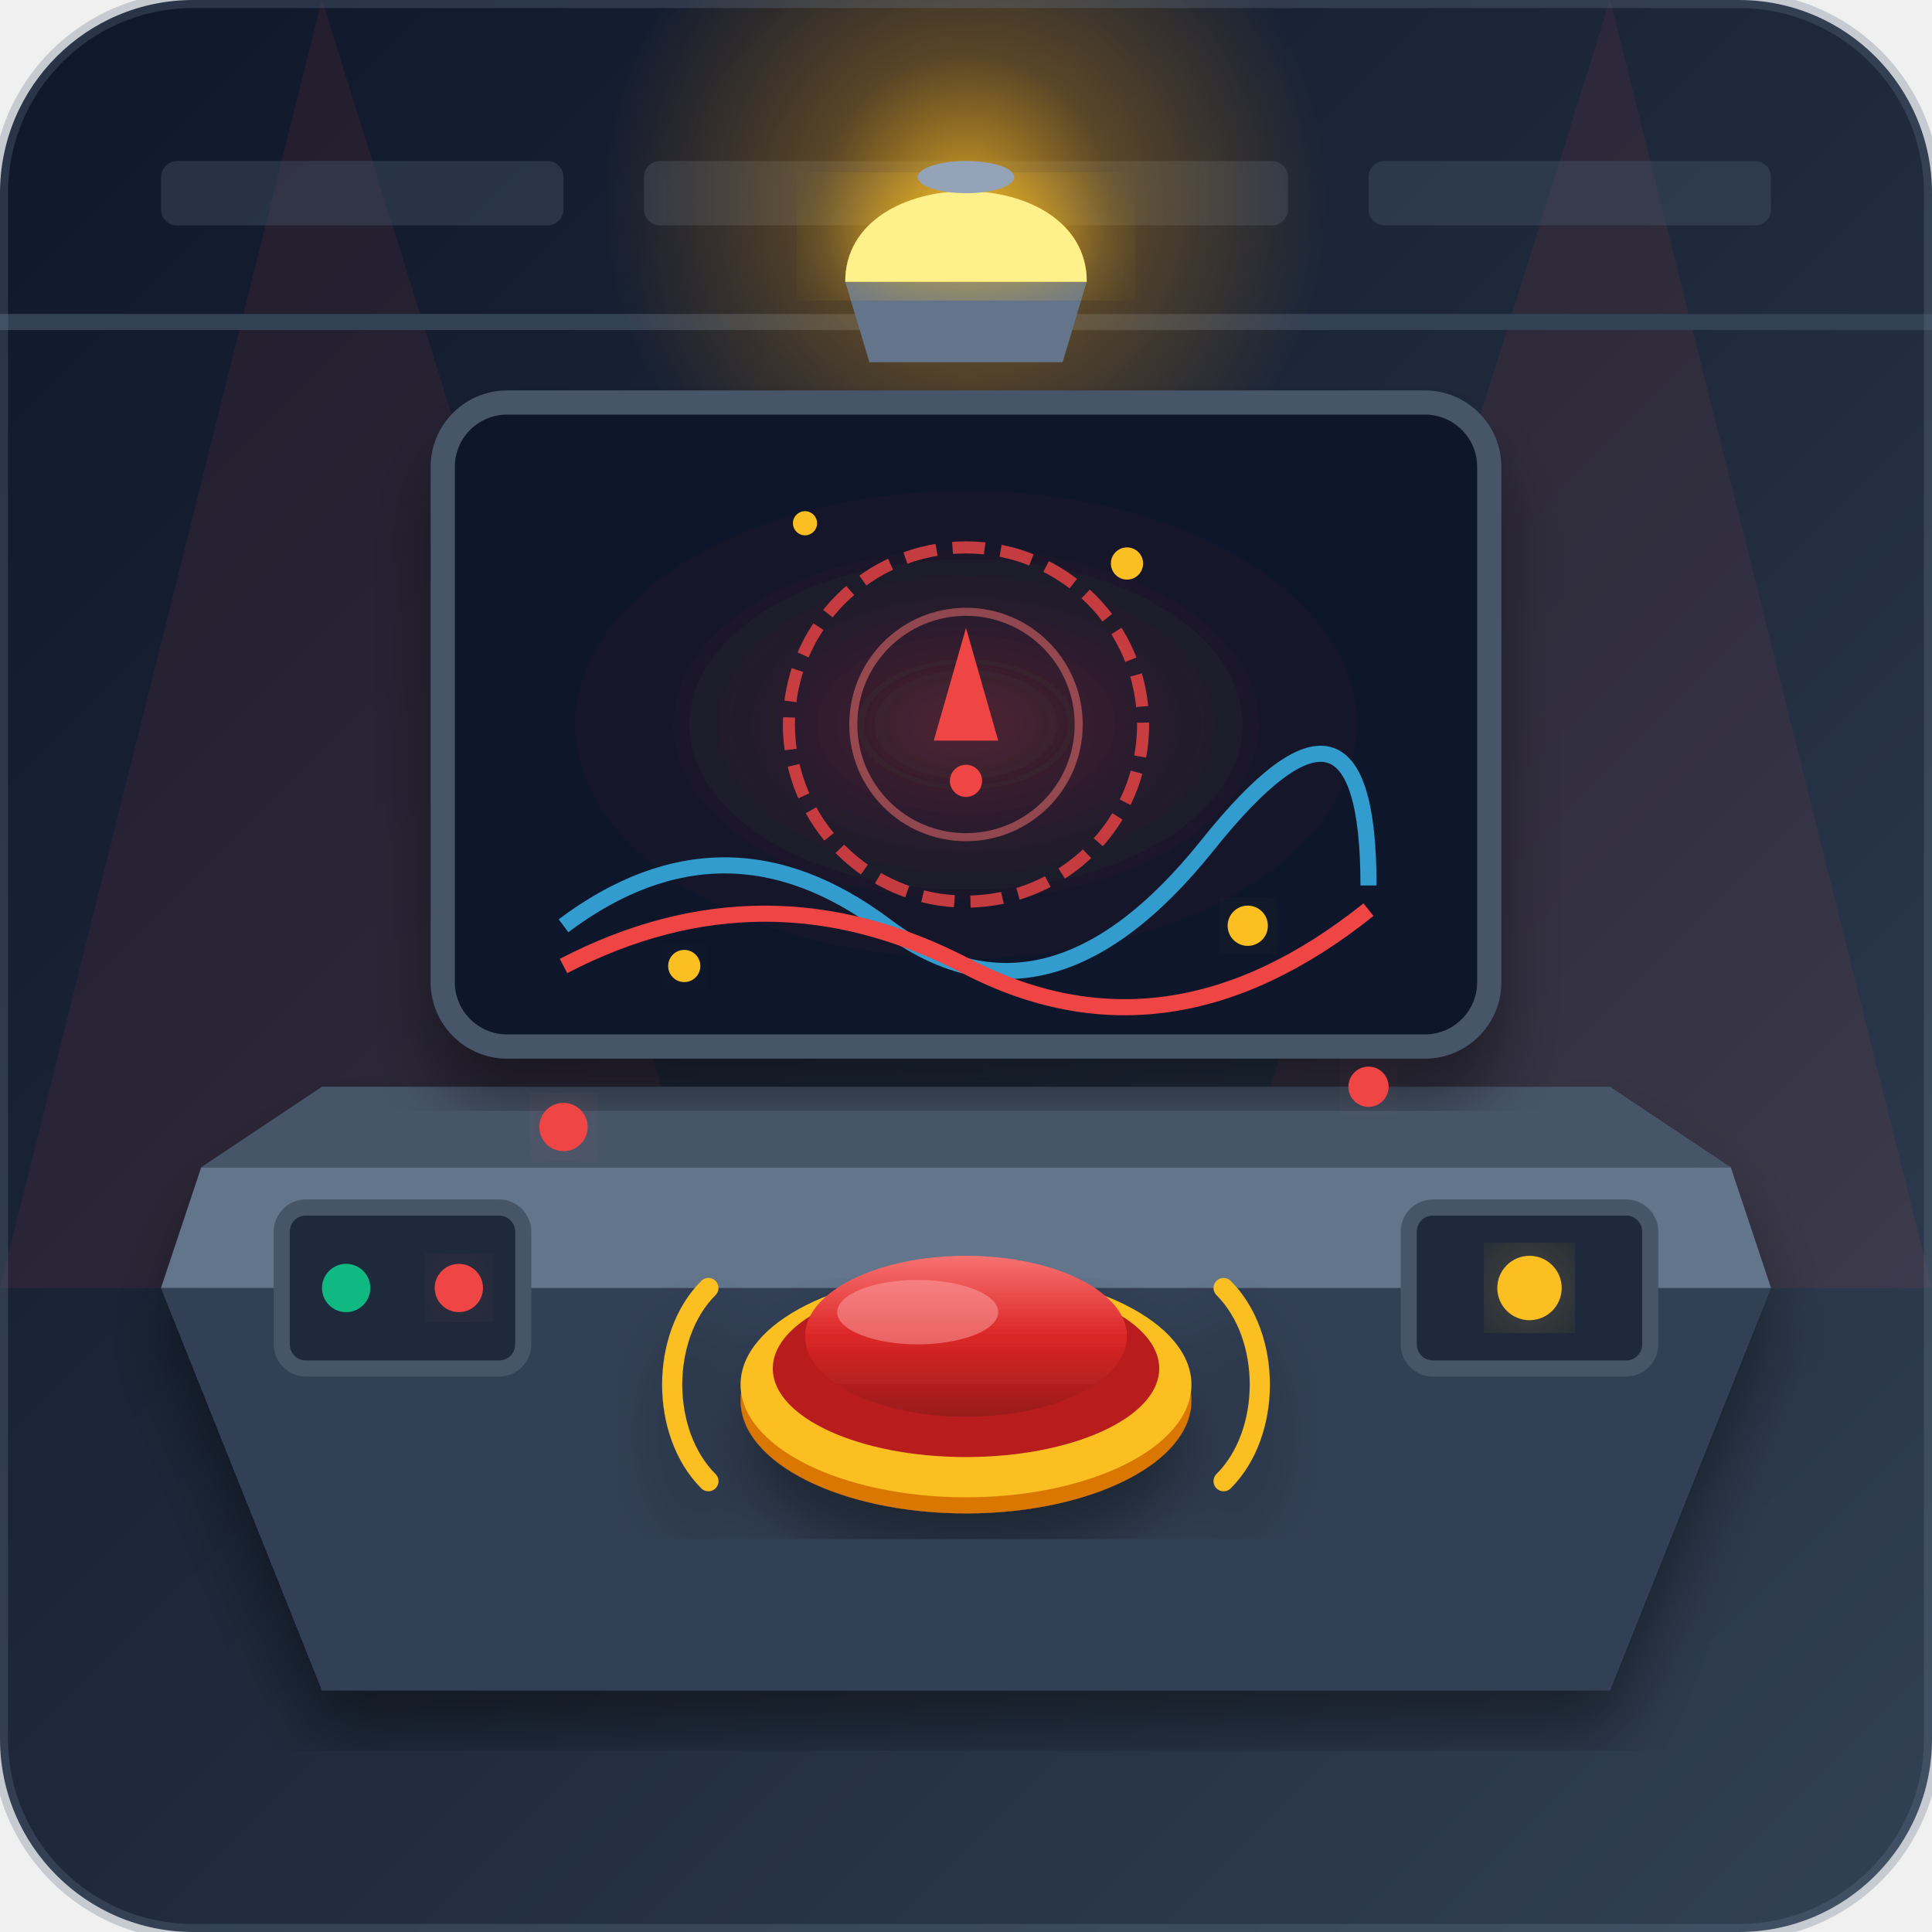
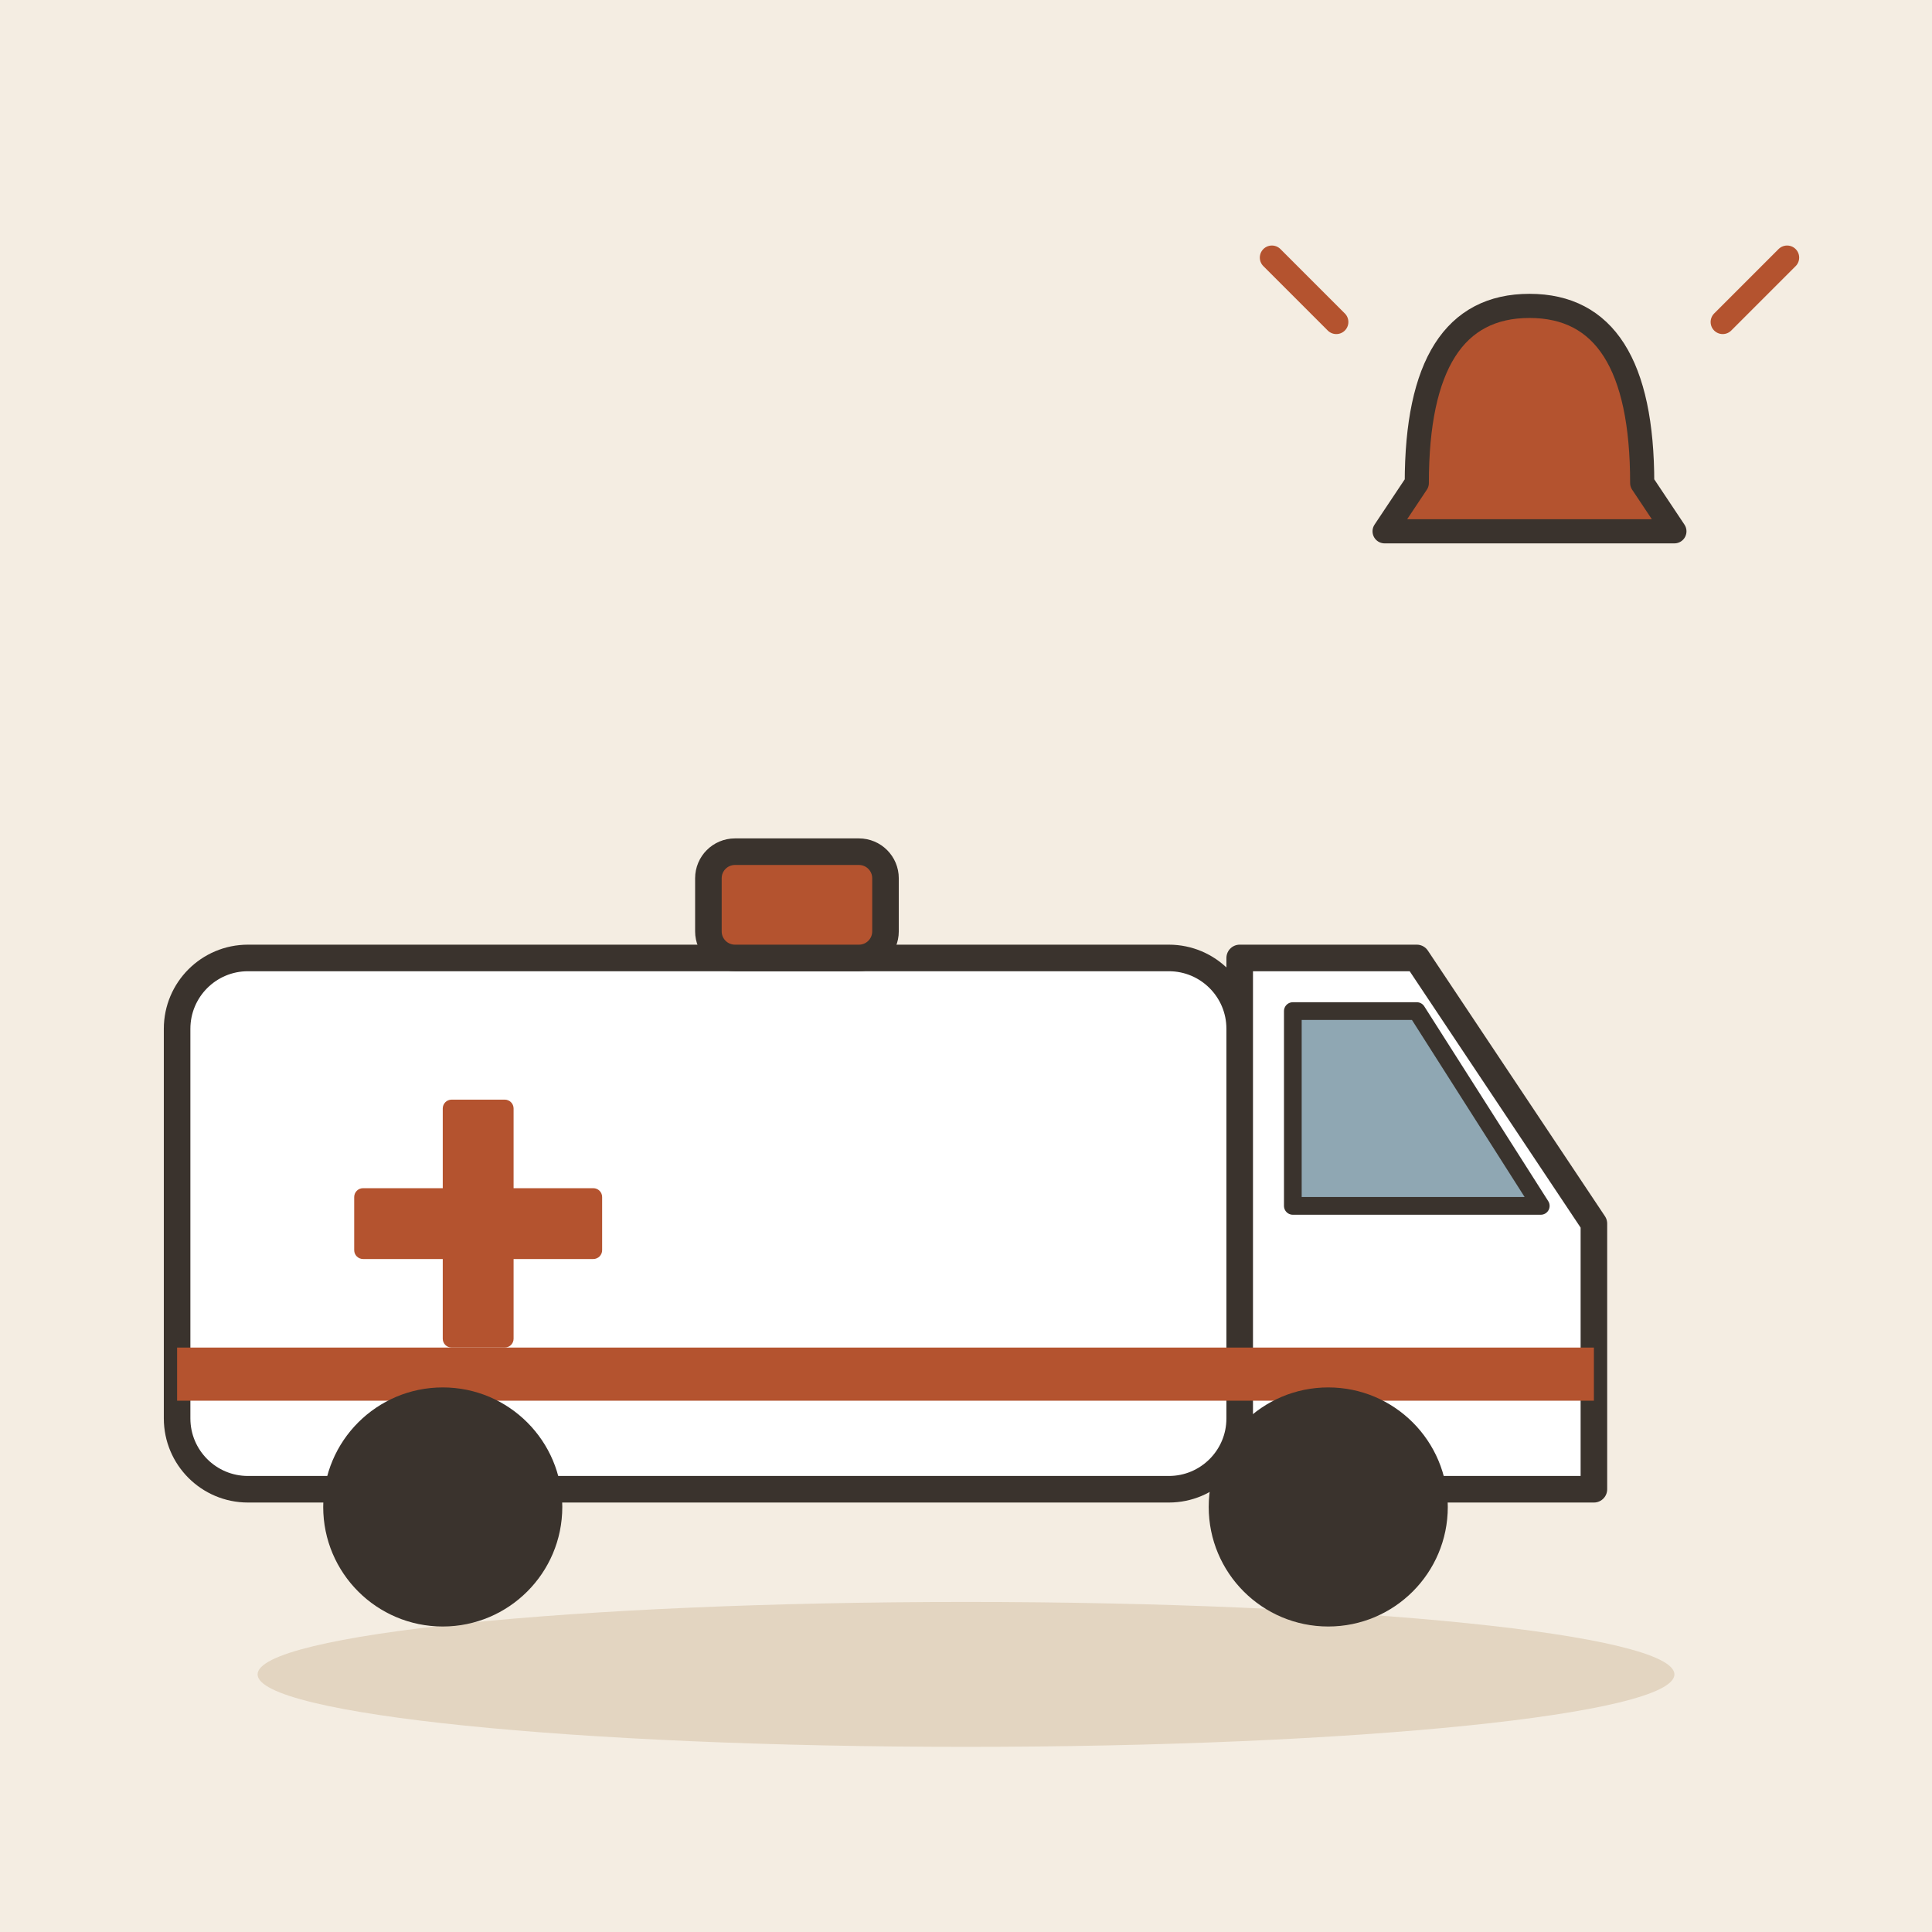
- <svg xmlns="http://www.w3.org/2000/svg" viewBox="0 0 240 240">
-   <defs>
-     <linearGradient id="bgGrad" x1="0%" y1="0%" x2="100%" y2="100%">
-       <stop offset="0%" stop-color="#0f172a" />
-       <stop offset="50%" stop-color="#1e293b" />
-       <stop offset="100%" stop-color="#334155" />
-     </linearGradient>
-     <radialGradient id="screenGlow" cx="50%" cy="50%" r="50%">
-       <stop offset="0%" stop-color="#ef4444" stop-opacity="0.3" />
-       <stop offset="100%" stop-color="#0f172a" stop-opacity="0" />
-     </radialGradient>
-     <linearGradient id="btnGrad" x1="0%" y1="0%" x2="0%" y2="100%">
-       <stop offset="0%" stop-color="#f87171" />
-       <stop offset="50%" stop-color="#dc2626" />
-       <stop offset="100%" stop-color="#991b1b" />
-     </linearGradient>
-     <radialGradient id="amberLight" cx="50%" cy="50%" r="50%">
-       <stop offset="0%" stop-color="#fbbf24" stop-opacity="0.8" />
-       <stop offset="40%" stop-color="#f59e0b" stop-opacity="0.3" />
-       <stop offset="100%" stop-color="#d97706" stop-opacity="0" />
-     </radialGradient>
-     <filter id="shadow" x="-10%" y="-10%" width="120%" height="120%">
-       <feDropShadow dx="0" dy="6" stdDeviation="4" flood-color="#000000" flood-opacity="0.4" />
-     </filter>
-     <filter id="glow" x="-20%" y="-20%" width="140%" height="140%">
-       <feGaussianBlur stdDeviation="6" result="blur" />
-       <feComposite in="SourceGraphic" in2="blur" operator="over" />
-     </filter>
-   </defs>
-   <rect width="240" height="240" rx="24" fill="url(#bgGrad)" />
-   <path d="M 40,0 L 0,160 L 90,160 Z" fill="#ef4444" opacity="0.08" />
-   <path d="M 200,0 L 240,160 L 150,160 Z" fill="#ef4444" opacity="0.08" />
-   <g fill="#475569" opacity="0.4">
-     <rect x="20" y="20" width="50" height="8" rx="2" />
-     <rect x="80" y="20" width="80" height="8" rx="2" />
-     <rect x="170" y="20" width="50" height="8" rx="2" />
+ <svg xmlns="http://www.w3.org/2000/svg" viewBox="0 0 240 240" data-style="editorial">
+   <rect width="240" height="240" fill="#F4EDE2" />
+   <ellipse cx="120" cy="208" rx="88" ry="9" fill="#E3D5C1" />
+   <g transform="translate(110 196) scale(1.1 1.1)">
+     <rect x="-80" y="-70" width="120" height="60" rx="8" fill="#FFFFFF" stroke="#3A332D" stroke-width="3" stroke-linecap="round" stroke-linejoin="round" />
+     <path d="M40 -70L60 -70L80 -40L80 -10L40 -10Z" fill="#FFFFFF" stroke="#3A332D" stroke-width="3" stroke-linecap="round" stroke-linejoin="round" />
+     <path d="M46 -64L60 -64L74 -42L46 -42Z" fill="#8FA7B3" stroke="#3A332D" stroke-width="2" stroke-linecap="round" stroke-linejoin="round" />
+     <rect x="-50" y="-54" width="8" height="28" rx="1" fill="#B4532F" />
+     <rect x="-60" y="-44" width="28" height="8" rx="1" fill="#B4532F" />
+     <rect x="-80" y="-26" width="160" height="6" rx="0" fill="#B4532F" />
+     <circle cx="-50" cy="-8" r="12" fill="#3A332D" stroke="#3A332D" stroke-width="3" stroke-linecap="round" stroke-linejoin="round" />
+     <circle cx="50" cy="-8" r="12" fill="#3A332D" stroke="#3A332D" stroke-width="3" stroke-linecap="round" stroke-linejoin="round" />
+     <rect x="-20" y="-82" width="20" height="12" rx="3" fill="#B4532F" stroke="#3A332D" stroke-width="3" stroke-linecap="round" stroke-linejoin="round" />
  </g>
-   <path d="M 0,40 H 240" stroke="#334155" stroke-width="2" />
-   <g transform="translate(120, 25)">
-     <circle cx="0" cy="0" r="45" fill="url(#amberLight)" />
-     <path d="M -15,10 H 15 L 12,20 H -12 Z" fill="#64748b" />
-     <path d="M -15,10 C -15,-5 15,-5 15,10 Z" fill="#fbbf24" filter="url(#glow)" opacity="0.9" />
-     <path d="M -15,10 C -15,-5 15,-5 15,10 Z" fill="#fef08a" />
-     <ellipse cx="0" cy="-3" rx="6" ry="2" fill="#94a3b8" />
+   <g transform="translate(190 60)">
+     <path d="M-14 0Q-14 -22 0 -22Q14 -22 14 0L18 6L-18 6Z" fill="#B4532F" stroke="#3A332D" stroke-width="3" stroke-linecap="round" stroke-linejoin="round" />
+     <path d="M-24 -20l-8 -8M24 -20l8 -8" fill="none" stroke="#B4532F" stroke-width="3" stroke-linecap="round" stroke-linejoin="round" />
  </g>
-   <g filter="url(#shadow)">
-     <path d="M 20,160 L 40,210 H 200 L 220,160 Z" fill="#334155" />
-     <path d="M 25,145 L 20,160 H 220 L 215,145 Z" fill="#64748b" />
-     <path d="M 25,145 H 215 L 200,135 H 40 Z" fill="#475569" />
-   </g>
-   <g transform="translate(120, 95)" filter="url(#shadow)">
-     <rect x="-65" y="-45" width="130" height="80" rx="8" fill="#0f172a" stroke="#475569" stroke-width="3" />
-     <rect x="-61" y="-41" width="122" height="72" rx="6" fill="url(#screenGlow)" />
-     <circle cx="0" cy="-5" r="22" fill="none" stroke="#ef4444" stroke-width="1.5" stroke-dasharray="4 2" opacity="0.8" />
-     <circle cx="0" cy="-5" r="14" fill="none" stroke="#f87171" stroke-width="1" opacity="0.5" />
-     <path d="M 0,-17 L 4,-3 H -4 Z" fill="#ef4444" />
-     <circle cx="0" cy="2" r="2" fill="#ef4444" />
-     <path d="M -50,20 Q -30,5 -10,20 T 30,10 T 50,15" fill="none" stroke="#38bdf8" stroke-width="2" opacity="0.8" />
-     <path d="M -50,25 Q -25,12 0,25 T 50,18" fill="none" stroke="#ef4444" stroke-width="2" />
-   </g>
-   <g transform="translate(50, 160)">
-     <rect x="-15" y="-10" width="30" height="20" rx="3" fill="#1e293b" stroke="#475569" stroke-width="2" />
-     <circle cx="-7" cy="0" r="3" fill="#10b981" />
-     <circle cx="7" cy="0" r="3" fill="#ef4444" filter="url(#glow)" />
-   </g>
-   <g transform="translate(190, 160)">
-     <rect x="-15" y="-10" width="30" height="20" rx="3" fill="#1e293b" stroke="#475569" stroke-width="2" />
-     <circle cx="0" cy="0" r="4" fill="#fbbf24" filter="url(#glow)" />
-   </g>
-   <g transform="translate(120, 168)" filter="url(#shadow)">
-     <ellipse cx="0" cy="6" rx="28" ry="14" fill="#d97706" />
-     <ellipse cx="0" cy="4" rx="28" ry="14" fill="#fbbf24" />
-     <ellipse cx="0" cy="2" rx="24" ry="11" fill="#b91c1c" />
-     <ellipse cx="0" cy="-2" rx="20" ry="10" fill="url(#btnGrad)" />
-     <ellipse cx="-6" cy="-5" rx="10" ry="4" fill="#fca5a5" opacity="0.5" />
-     <path d="M -32,-8 C -38,-2 -38,10 -32,16" fill="none" stroke="#fbbf24" stroke-width="2.5" stroke-linecap="round" />
-     <path d="M 32,-8 C 38,-2 38,10 32,16" fill="none" stroke="#fbbf24" stroke-width="2.5" stroke-linecap="round" />
-   </g>
-   <g fill="#fbbf24">
-     <circle cx="85" cy="120" r="2" filter="url(#glow)" />
-     <circle cx="155" cy="115" r="2.5" filter="url(#glow)" />
-     <circle cx="100" cy="65" r="1.5" />
-     <circle cx="140" cy="70" r="2" />
-   </g>
-   <g fill="#ef4444">
-     <circle cx="70" cy="140" r="3" filter="url(#glow)" />
-     <circle cx="170" cy="135" r="2.5" filter="url(#glow)" />
-   </g>
-   <rect x="0" y="0" width="240" height="240" rx="24" fill="none" stroke="#64748b" stroke-width="2" opacity="0.3" />
</svg>
